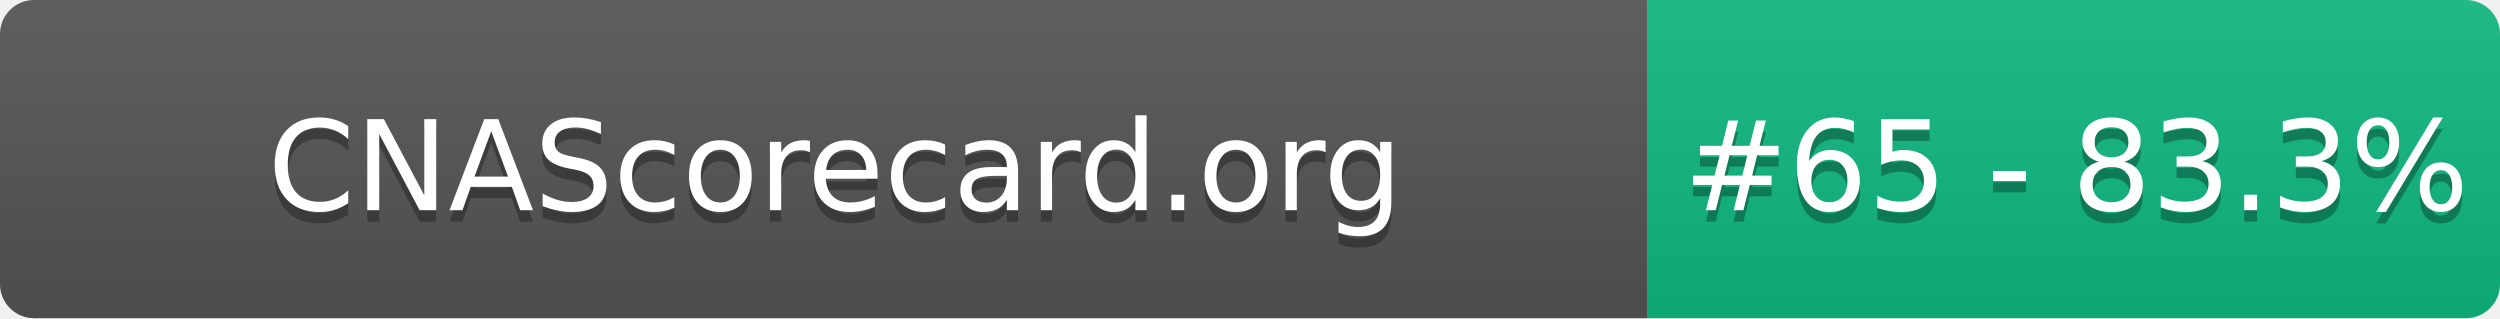
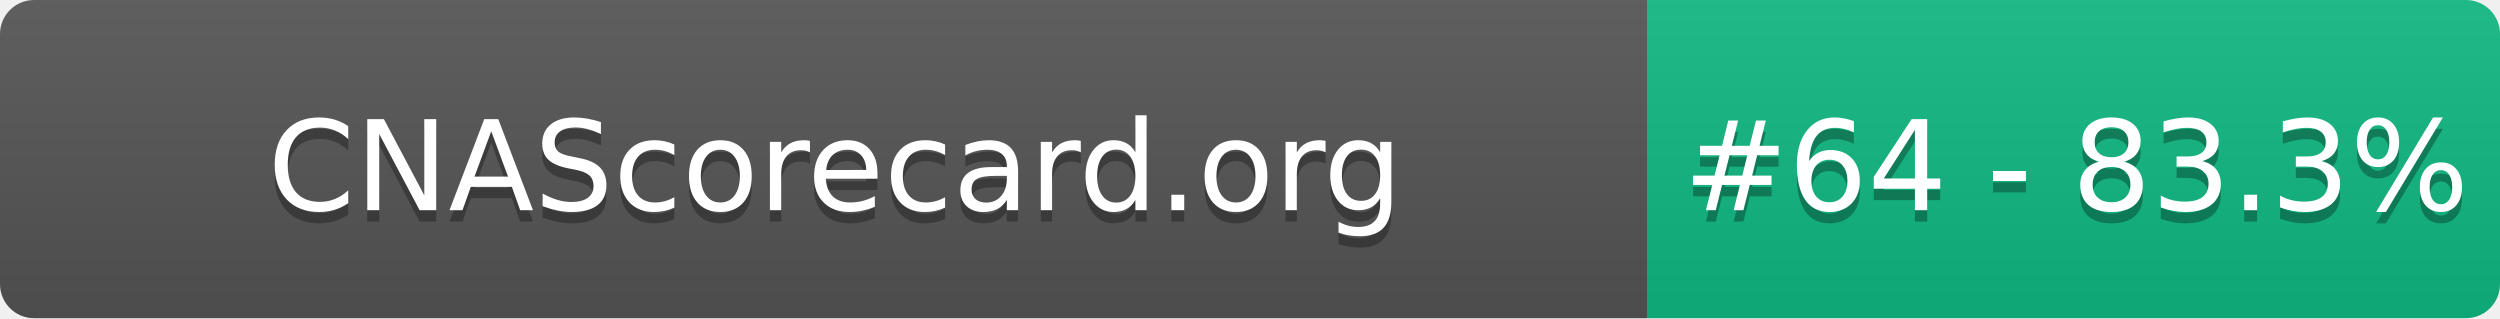
- <svg xmlns="http://www.w3.org/2000/svg" width="220" height="28" role="img" aria-label="CNAScorecard.org: #65 - 83.3%">
+ <svg xmlns="http://www.w3.org/2000/svg" width="220" height="28" role="img" aria-label="CNAScorecard.org: #64 - 83.3%">
  <linearGradient id="s" x2="0" y2="100%">
    <stop offset="0" stop-color="#bbb" stop-opacity=".1" />
    <stop offset="1" stop-opacity=".1" />
  </linearGradient>
  <clipPath id="r">
    <rect width="220" height="28" rx="3" fill="#fff" />
  </clipPath>
  <g clip-path="url(#r)">
    <rect width="145" height="28" fill="#555" />
    <rect x="145" width="75" height="28" fill="#10B981" />
    <rect width="220" height="28" fill="url(#s)" />
  </g>
  <g fill="#fff" text-anchor="middle" font-family="Verdana,Geneva,DejaVu Sans,sans-serif" text-rendering="geometricPrecision" font-size="110">
    <text aria-hidden="true" x="735" y="195" fill="#010101" fill-opacity=".3" transform="scale(.1)" textLength="1350">CNAScorecard.org</text>
    <text x="735" y="185" transform="scale(.1)" fill="#fff" textLength="1350">CNAScorecard.org</text>
-     <text aria-hidden="true" x="1827" y="195" fill="#010101" fill-opacity=".3" transform="scale(.1)" textLength="605">#65 - 83.3%</text>
-     <text x="1827" y="185" transform="scale(.1)" fill="#fff" textLength="605">#65 - 83.3%</text>
+     <text aria-hidden="true" x="1827" y="195" fill="#010101" fill-opacity=".3" transform="scale(.1)" textLength="605">#64 - 83.3%</text>
+     <text x="1827" y="185" transform="scale(.1)" fill="#fff" textLength="605">#64 - 83.3%</text>
  </g>
</svg>
